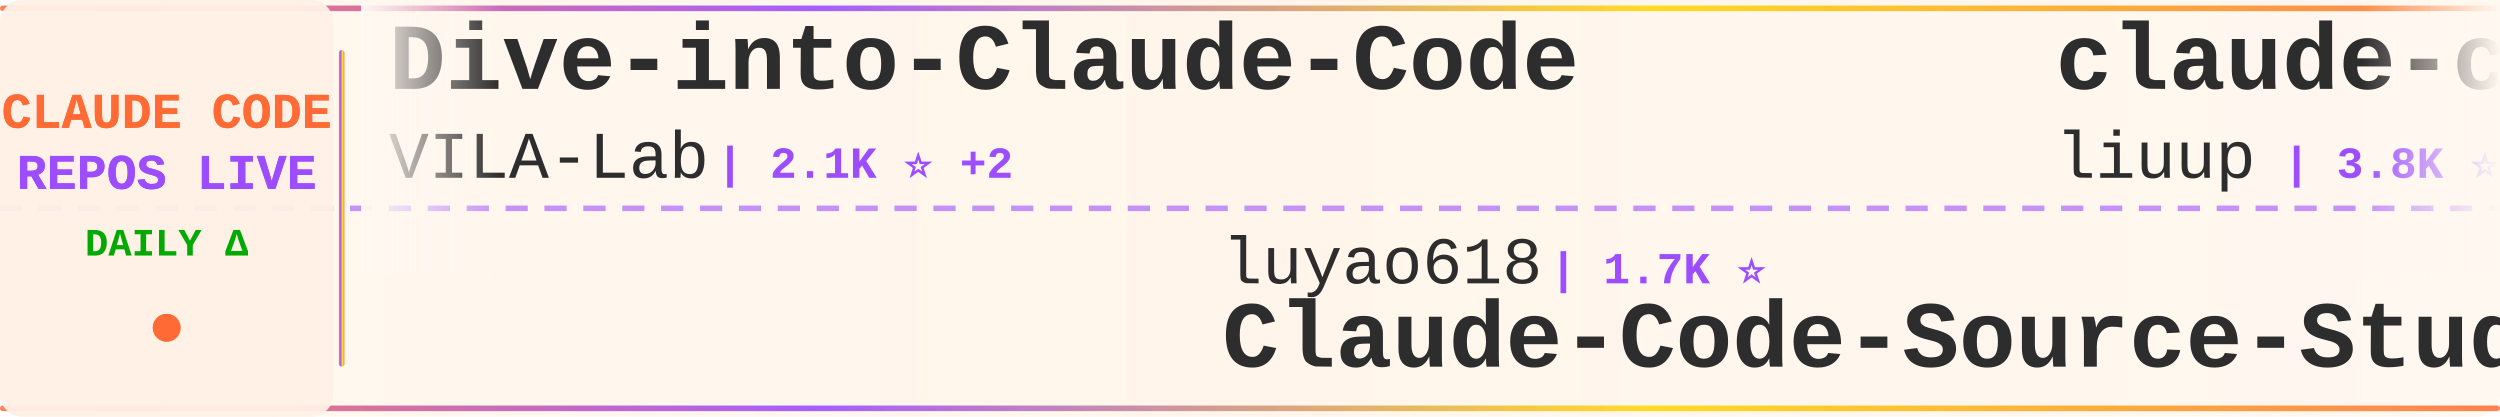
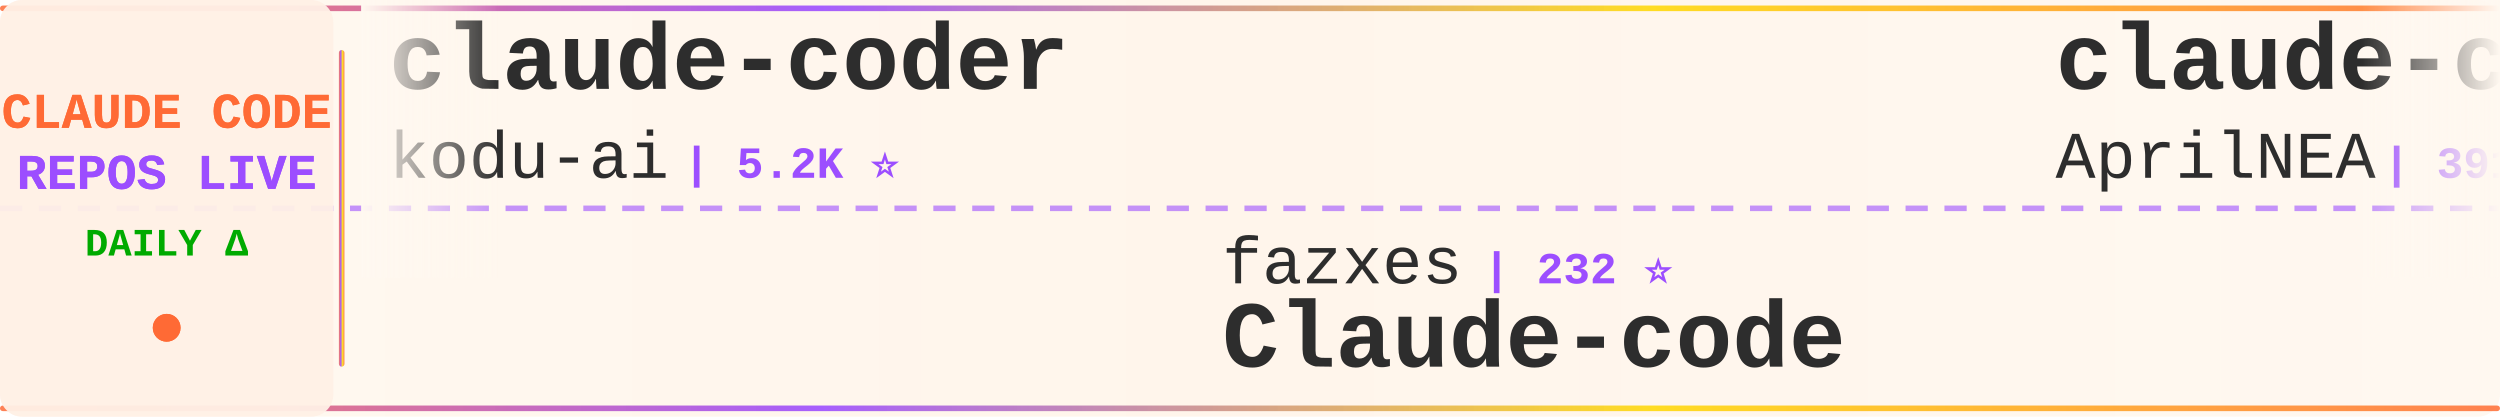
<svg xmlns="http://www.w3.org/2000/svg" width="900" height="150">
  <defs>
    <linearGradient id="tickerBg" x1="0%" y1="0%" x2="100%" y2="0%">
      <stop offset="0%" style="stop-color:#fff8f0;stop-opacity:0.98" />
      <stop offset="50%" style="stop-color:#fff5eb;stop-opacity:1" />
      <stop offset="100%" style="stop-color:#fff8f0;stop-opacity:0.98" />
    </linearGradient>
    <linearGradient id="borderGrad" x1="0%" y1="0%" x2="100%" y2="0%">
      <stop offset="0%" style="stop-color:#FF6B35;stop-opacity:0.85">
        <animate attributeName="stop-opacity" values="0.85;1;0.85" dur="2s" repeatCount="indefinite" />
      </stop>
      <stop offset="33%" style="stop-color:#9C4EFF;stop-opacity:0.9">
        <animate attributeName="stop-opacity" values="0.9;1;0.9" dur="2.2s" repeatCount="indefinite" />
      </stop>
      <stop offset="66%" style="stop-color:#FFD700;stop-opacity:0.85">
        <animate attributeName="stop-opacity" values="0.85;1;0.85" dur="1.8s" repeatCount="indefinite" />
      </stop>
      <stop offset="100%" style="stop-color:#FF6B35;stop-opacity:0.85">
        <animate attributeName="stop-opacity" values="0.85;1;0.85" dur="2s" repeatCount="indefinite" />
      </stop>
    </linearGradient>
    <filter id="textGlow">
      <feGaussianBlur stdDeviation="0.15" result="coloredBlur" />
      <feMerge>
        <feMergeNode in="coloredBlur" />
        <feMergeNode in="SourceGraphic" />
      </feMerge>
    </filter>
    <filter id="metricGlow">
      <feGaussianBlur stdDeviation="0.2" result="coloredBlur" />
      <feMerge>
        <feMergeNode in="coloredBlur" />
        <feMergeNode in="SourceGraphic" />
      </feMerge>
    </filter>
    <linearGradient id="leftFade" x1="0%" y1="0%" x2="100%" y2="0%">
      <stop offset="0%" style="stop-color:#fff8f0;stop-opacity:1" />
      <stop offset="100%" style="stop-color:#fff8f0;stop-opacity:0" />
    </linearGradient>
    <linearGradient id="rightFade" x1="0%" y1="0%" x2="100%" y2="0%">
      <stop offset="0%" style="stop-color:#fff8f0;stop-opacity:0" />
      <stop offset="100%" style="stop-color:#fff8f0;stop-opacity:1" />
    </linearGradient>
  </defs>
  <rect width="900" height="150" fill="url(#tickerBg)" rx="8" />
  <rect x="0" y="2" width="900" height="2" fill="url(#borderGrad)" rx="1" />
  <rect x="0" y="146" width="900" height="2" fill="url(#borderGrad)" rx="1" />
  <line x1="0" y1="75" x2="900" y2="75" stroke="#9C4EFF" stroke-width="2" stroke-dasharray="8 6" opacity="0.6" />
  <rect x="0" y="0" width="120" height="150" fill="#fff0e6" opacity="0.95" rx="8" />
  <text x="60" y="46" font-family="'Courier New', monospace" font-size="18" font-weight="bold" fill="#FF6B35" text-anchor="middle" filter="url(#textGlow)">
    CLAUDE CODE
  </text>
  <text x="60" y="68" font-family="'Courier New', monospace" font-size="18" font-weight="bold" fill="#9C4EFF" text-anchor="middle" filter="url(#textGlow)">
    REPOS LIVE
  </text>
  <text x="60" y="92" font-family="'Courier New', monospace" font-size="14" font-weight="bold" fill="#00aa00" text-anchor="middle">
    DAILY Δ
  </text>
  <circle cx="60" cy="118" r="5" fill="#FF6B35" filter="url(#metricGlow)">
    <animate attributeName="r" values="4;6;4" dur="1.5s" repeatCount="indefinite" />
    <animate attributeName="opacity" values="0.6;1;0.6" dur="1.5s" repeatCount="indefinite" />
  </circle>
  <rect x="122" y="18" width="2" height="114" fill="url(#borderGrad)" rx="1" />
  <clipPath id="tickerClip">
    <rect x="130" y="0" width="770" height="150" />
  </clipPath>
  <g clip-path="url(#tickerClip)">
    <g id="tickerItems">
      <animateTransform attributeName="transform" attributeType="XML" type="translate" from="0 0" to="-3000 0" dur="54s" repeatCount="indefinite" />
      <g transform="translate(0, 0)">
-         <text x="140" y="32" font-family="'Courier New', monospace" font-size="34" font-weight="bold" fill="#2d2d2d">Dive-into-Claude-Code</text>
-         <text x="140" y="64" font-family="'Courier New', monospace" font-size="24" font-weight="normal" fill="#2d2d2d" opacity="1.0">VILA-Lab</text>
-         <text x="258" y="64" font-family="'Courier New', monospace" font-size="16" font-weight="bold" fill="#9C4EFF"> | 2.1K ⭐ +2</text>
+         <text x="140" y="32" font-family="'Courier New', monospace" font-size="34" font-weight="bold" fill="#2d2d2d">claude-coder</text>
+         <text x="140" y="64" font-family="'Courier New', monospace" font-size="24" font-weight="normal" fill="#2d2d2d" opacity="1.0">kodu-ai</text>
+         <text x="246" y="64" font-family="'Courier New', monospace" font-size="16" font-weight="bold" fill="#9C4EFF"> | 5.2K ⭐</text>
      </g>
      <g transform="translate(300, 0)">
-         <text x="140" y="102" font-family="'Courier New', monospace" font-size="24" font-weight="normal" fill="#2d2d2d" opacity="1.0">luyao618</text>
-         <text x="258" y="102" font-family="'Courier New', monospace" font-size="16" font-weight="bold" fill="#9C4EFF"> | 1.7K ⭐</text>
-         <text x="140" y="132" font-family="'Courier New', monospace" font-size="34" font-weight="bold" fill="#2d2d2d">Claude-Code-Source-Study</text>
+         <text x="140" y="102" font-family="'Courier New', monospace" font-size="24" font-weight="normal" fill="#2d2d2d" opacity="1.0">fazxes</text>
+         <text x="234" y="102" font-family="'Courier New', monospace" font-size="16" font-weight="bold" fill="#9C4EFF"> | 232 ⭐</text>
+         <text x="140" y="132" font-family="'Courier New', monospace" font-size="34" font-weight="bold" fill="#2d2d2d">Claude-code</text>
      </g>
      <g transform="translate(600, 0)">
-         <text x="140" y="32" font-family="'Courier New', monospace" font-size="34" font-weight="bold" fill="#2d2d2d">claude-code-analysis</text>
-         <text x="140" y="64" font-family="'Courier New', monospace" font-size="24" font-weight="normal" fill="#2d2d2d" opacity="1.0">liuup</text>
-         <text x="222" y="64" font-family="'Courier New', monospace" font-size="16" font-weight="bold" fill="#9C4EFF"> | 3.8K ⭐ +1</text>
+         <text x="140" y="32" font-family="'Courier New', monospace" font-size="34" font-weight="bold" fill="#2d2d2d">claude-code-source</text>
+         <text x="140" y="64" font-family="'Courier New', monospace" font-size="24" font-weight="normal" fill="#2d2d2d" opacity="1.0">AprilNEA</text>
+         <text x="258" y="64" font-family="'Courier New', monospace" font-size="16" font-weight="bold" fill="#9C4EFF"> | 391 ⭐</text>
      </g>
      <g transform="translate(900, 0)">
-         <text x="140" y="102" font-family="'Courier New', monospace" font-size="24" font-weight="normal" fill="#2d2d2d" opacity="1.0">ponponon</text>
-         <text x="258" y="102" font-family="'Courier New', monospace" font-size="16" font-weight="bold" fill="#9C4EFF"> | 2.3K ⭐</text>
-         <text x="140" y="132" font-family="'Courier New', monospace" font-size="34" font-weight="bold" fill="#2d2d2d">claude_code_src</text>
+         <text x="140" y="102" font-family="'Courier New', monospace" font-size="24" font-weight="normal" fill="#2d2d2d" opacity="1.0">1rgs</text>
+         <text x="210" y="102" font-family="'Courier New', monospace" font-size="16" font-weight="bold" fill="#9C4EFF"> | 3.7K ⭐ -1</text>
+         <text x="140" y="132" font-family="'Courier New', monospace" font-size="34" font-weight="bold" fill="#2d2d2d">claude-code-proxy</text>
      </g>
      <g transform="translate(1200, 0)">
-         <text x="140" y="32" font-family="'Courier New', monospace" font-size="34" font-weight="bold" fill="#2d2d2d">awesome-claude-code-plug...</text>
-         <text x="140" y="64" font-family="'Courier New', monospace" font-size="24" font-weight="normal" fill="#2d2d2d" opacity="1.0">ccplugins</text>
-         <text x="270" y="64" font-family="'Courier New', monospace" font-size="16" font-weight="bold" fill="#9C4EFF"> | 922 ⭐</text>
+         <text x="140" y="32" font-family="'Courier New', monospace" font-size="34" font-weight="bold" fill="#2d2d2d">claude-code-harness</text>
+         <text x="140" y="64" font-family="'Courier New', monospace" font-size="24" font-weight="normal" fill="#2d2d2d" opacity="1.0">Chachamaru127</text>
+         <text x="318" y="64" font-family="'Courier New', monospace" font-size="16" font-weight="bold" fill="#9C4EFF"> | 3.1K ⭐ -1</text>
      </g>
      <g transform="translate(1500, 0)">
-         <text x="140" y="102" font-family="'Courier New', monospace" font-size="24" font-weight="normal" fill="#2d2d2d" opacity="1.0">RichardAtCT</text>
-         <text x="294" y="102" font-family="'Courier New', monospace" font-size="16" font-weight="bold" fill="#9C4EFF"> | 2.8K ⭐ +1</text>
-         <text x="140" y="132" font-family="'Courier New', monospace" font-size="34" font-weight="bold" fill="#2d2d2d">claude-code-telegram</text>
+         <text x="140" y="102" font-family="'Courier New', monospace" font-size="24" font-weight="normal" fill="#2d2d2d" opacity="1.0">Maciek-roboblog</text>
+         <text x="342" y="102" font-family="'Courier New', monospace" font-size="16" font-weight="bold" fill="#9C4EFF"> | 8.7K ⭐ +1</text>
+         <text x="140" y="132" font-family="'Courier New', monospace" font-size="34" font-weight="bold" fill="#2d2d2d">Claude-Code-Usage-Monito...</text>
      </g>
      <g transform="translate(1800, 0)">
-         <text x="140" y="32" font-family="'Courier New', monospace" font-size="34" font-weight="bold" fill="#2d2d2d">claude-code-settings</text>
-         <text x="140" y="64" font-family="'Courier New', monospace" font-size="24" font-weight="normal" fill="#2d2d2d" opacity="1.0">feiskyer</text>
-         <text x="258" y="64" font-family="'Courier New', monospace" font-size="16" font-weight="bold" fill="#9C4EFF"> | 1.6K ⭐ +2</text>
+         <text x="140" y="32" font-family="'Courier New', monospace" font-size="34" font-weight="bold" fill="#2d2d2d">claude-code-best-practic...</text>
+         <text x="140" y="64" font-family="'Courier New', monospace" font-size="24" font-weight="normal" fill="#2d2d2d" opacity="1.0">shanraisshan</text>
+         <text x="306" y="64" font-family="'Courier New', monospace" font-size="16" font-weight="bold" fill="#9C4EFF"> | 64.9K ⭐ +25</text>
      </g>
      <g transform="translate(2100, 0)">
-         <text x="140" y="102" font-family="'Courier New', monospace" font-size="24" font-weight="normal" fill="#2d2d2d" opacity="1.0">ChrisWiles</text>
-         <text x="282" y="102" font-family="'Courier New', monospace" font-size="16" font-weight="bold" fill="#9C4EFF"> | 6.0K ⭐ +1</text>
-         <text x="140" y="132" font-family="'Courier New', monospace" font-size="34" font-weight="bold" fill="#2d2d2d">claude-code-showcase</text>
+         <text x="140" y="102" font-family="'Courier New', monospace" font-size="24" font-weight="normal" fill="#2d2d2d" opacity="1.0">musistudio</text>
+         <text x="282" y="102" font-family="'Courier New', monospace" font-size="16" font-weight="bold" fill="#9C4EFF"> | 36.9K ⭐ +6</text>
+         <text x="140" y="132" font-family="'Courier New', monospace" font-size="34" font-weight="bold" fill="#2d2d2d">claude-code-router</text>
      </g>
      <g transform="translate(2400, 0)">
-         <text x="140" y="32" font-family="'Courier New', monospace" font-size="34" font-weight="bold" fill="#2d2d2d">claude-code-hooks-master...</text>
-         <text x="140" y="64" font-family="'Courier New', monospace" font-size="24" font-weight="normal" fill="#2d2d2d" opacity="1.0">disler</text>
-         <text x="234" y="64" font-family="'Courier New', monospace" font-size="16" font-weight="bold" fill="#9C4EFF"> | 3.9K ⭐</text>
+         <text x="140" y="32" font-family="'Courier New', monospace" font-size="34" font-weight="bold" fill="#2d2d2d">everything-claude-code</text>
+         <text x="140" y="64" font-family="'Courier New', monospace" font-size="24" font-weight="normal" fill="#2d2d2d" opacity="1.0">WorldFlowAI</text>
+         <text x="294" y="64" font-family="'Courier New', monospace" font-size="16" font-weight="bold" fill="#9C4EFF"> | 1.7K ⭐ +21</text>
      </g>
      <g transform="translate(2700, 0)">
-         <text x="140" y="102" font-family="'Courier New', monospace" font-size="24" font-weight="normal" fill="#2d2d2d" opacity="1.0">Yeachan-Heo</text>
-         <text x="294" y="102" font-family="'Courier New', monospace" font-size="16" font-weight="bold" fill="#9C4EFF"> | 38.8K ⭐ +4</text>
-         <text x="140" y="132" font-family="'Courier New', monospace" font-size="34" font-weight="bold" fill="#2d2d2d">oh-my-claudecode</text>
+         <text x="140" y="102" font-family="'Courier New', monospace" font-size="24" font-weight="normal" fill="#2d2d2d" opacity="1.0">liuup</text>
+         <text x="222" y="102" font-family="'Courier New', monospace" font-size="16" font-weight="bold" fill="#9C4EFF"> | 3.8K ⭐ +8</text>
+         <text x="140" y="132" font-family="'Courier New', monospace" font-size="34" font-weight="bold" fill="#2d2d2d">claude-code-analysis</text>
      </g>
      <g transform="translate(3000, 0)">
-         <text x="140" y="32" font-family="'Courier New', monospace" font-size="34" font-weight="bold" fill="#2d2d2d">Dive-into-Claude-Code</text>
-         <text x="140" y="64" font-family="'Courier New', monospace" font-size="24" font-weight="normal" fill="#2d2d2d" opacity="1.0">VILA-Lab</text>
-         <text x="258" y="64" font-family="'Courier New', monospace" font-size="16" font-weight="bold" fill="#9C4EFF"> | 2.1K ⭐ +2</text>
+         <text x="140" y="32" font-family="'Courier New', monospace" font-size="34" font-weight="bold" fill="#2d2d2d">claude-coder</text>
+         <text x="140" y="64" font-family="'Courier New', monospace" font-size="24" font-weight="normal" fill="#2d2d2d" opacity="1.0">kodu-ai</text>
+         <text x="246" y="64" font-family="'Courier New', monospace" font-size="16" font-weight="bold" fill="#9C4EFF"> | 5.2K ⭐</text>
      </g>
      <g transform="translate(3300, 0)">
-         <text x="140" y="102" font-family="'Courier New', monospace" font-size="24" font-weight="normal" fill="#2d2d2d" opacity="1.0">luyao618</text>
-         <text x="258" y="102" font-family="'Courier New', monospace" font-size="16" font-weight="bold" fill="#9C4EFF"> | 1.7K ⭐</text>
-         <text x="140" y="132" font-family="'Courier New', monospace" font-size="34" font-weight="bold" fill="#2d2d2d">Claude-Code-Source-Study</text>
+         <text x="140" y="102" font-family="'Courier New', monospace" font-size="24" font-weight="normal" fill="#2d2d2d" opacity="1.0">fazxes</text>
+         <text x="234" y="102" font-family="'Courier New', monospace" font-size="16" font-weight="bold" fill="#9C4EFF"> | 232 ⭐</text>
+         <text x="140" y="132" font-family="'Courier New', monospace" font-size="34" font-weight="bold" fill="#2d2d2d">Claude-code</text>
      </g>
      <g transform="translate(3600, 0)">
-         <text x="140" y="32" font-family="'Courier New', monospace" font-size="34" font-weight="bold" fill="#2d2d2d">claude-code-analysis</text>
-         <text x="140" y="64" font-family="'Courier New', monospace" font-size="24" font-weight="normal" fill="#2d2d2d" opacity="1.0">liuup</text>
-         <text x="222" y="64" font-family="'Courier New', monospace" font-size="16" font-weight="bold" fill="#9C4EFF"> | 3.8K ⭐ +1</text>
+         <text x="140" y="32" font-family="'Courier New', monospace" font-size="34" font-weight="bold" fill="#2d2d2d">claude-code-source</text>
+         <text x="140" y="64" font-family="'Courier New', monospace" font-size="24" font-weight="normal" fill="#2d2d2d" opacity="1.0">AprilNEA</text>
+         <text x="258" y="64" font-family="'Courier New', monospace" font-size="16" font-weight="bold" fill="#9C4EFF"> | 391 ⭐</text>
      </g>
      <g transform="translate(3900, 0)">
-         <text x="140" y="102" font-family="'Courier New', monospace" font-size="24" font-weight="normal" fill="#2d2d2d" opacity="1.0">ponponon</text>
-         <text x="258" y="102" font-family="'Courier New', monospace" font-size="16" font-weight="bold" fill="#9C4EFF"> | 2.3K ⭐</text>
-         <text x="140" y="132" font-family="'Courier New', monospace" font-size="34" font-weight="bold" fill="#2d2d2d">claude_code_src</text>
+         <text x="140" y="102" font-family="'Courier New', monospace" font-size="24" font-weight="normal" fill="#2d2d2d" opacity="1.0">1rgs</text>
+         <text x="210" y="102" font-family="'Courier New', monospace" font-size="16" font-weight="bold" fill="#9C4EFF"> | 3.7K ⭐ -1</text>
+         <text x="140" y="132" font-family="'Courier New', monospace" font-size="34" font-weight="bold" fill="#2d2d2d">claude-code-proxy</text>
      </g>
    </g>
  </g>
  <rect x="130" y="0" width="50" height="100" fill="url(#leftFade)" />
  <rect x="850" y="0" width="50" height="100" fill="url(#rightFade)" />
</svg>
